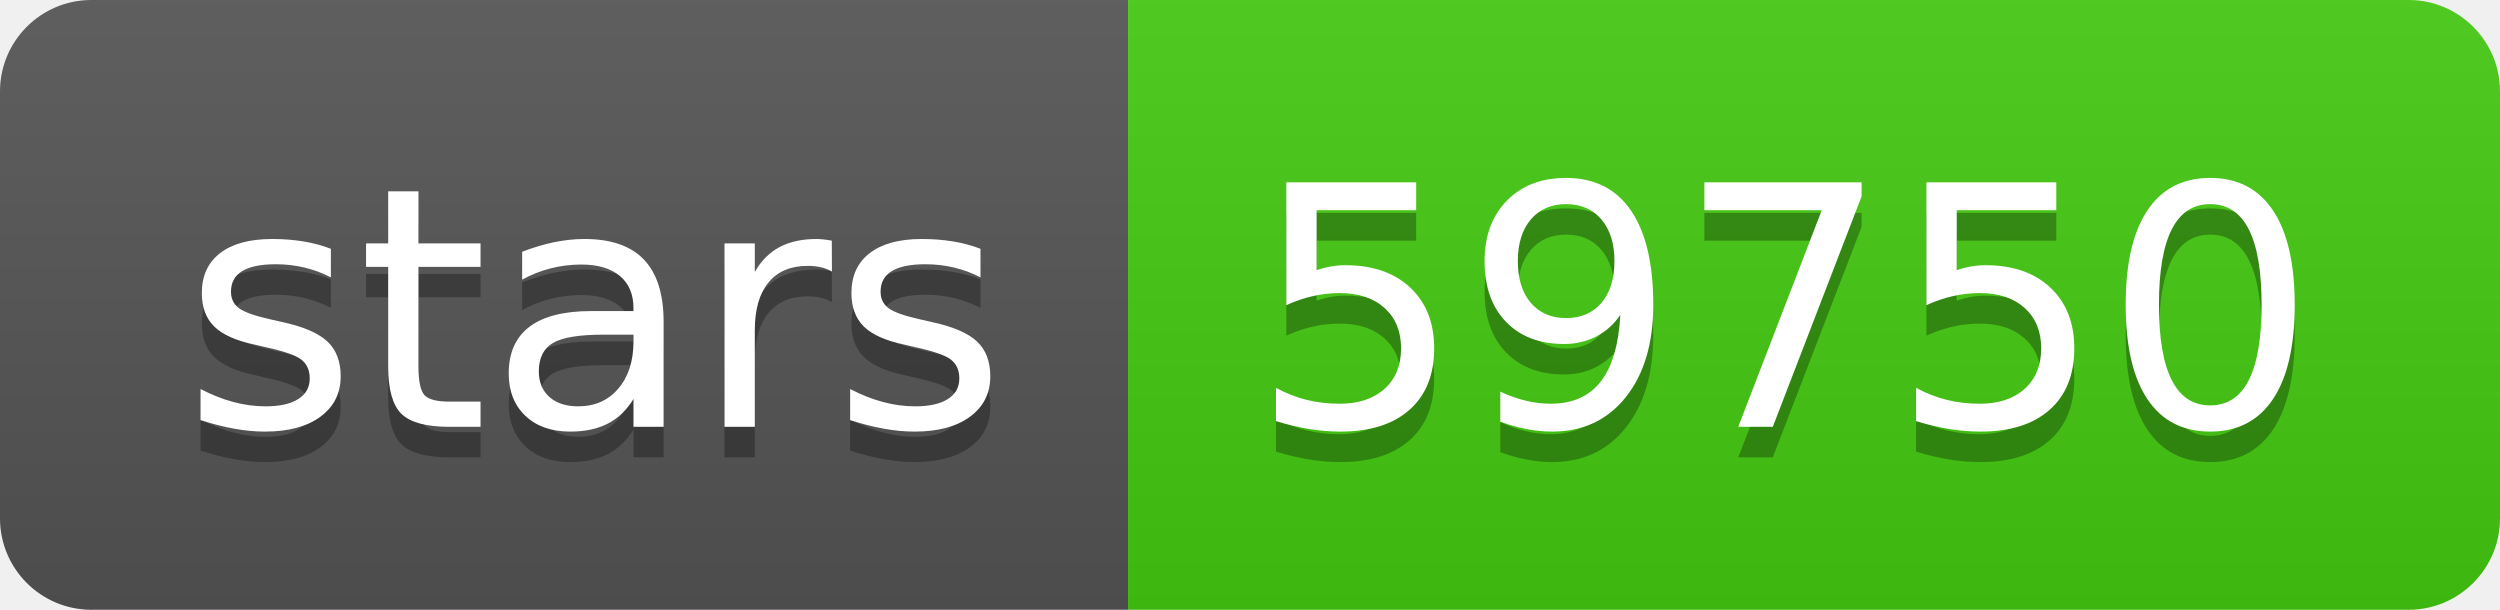
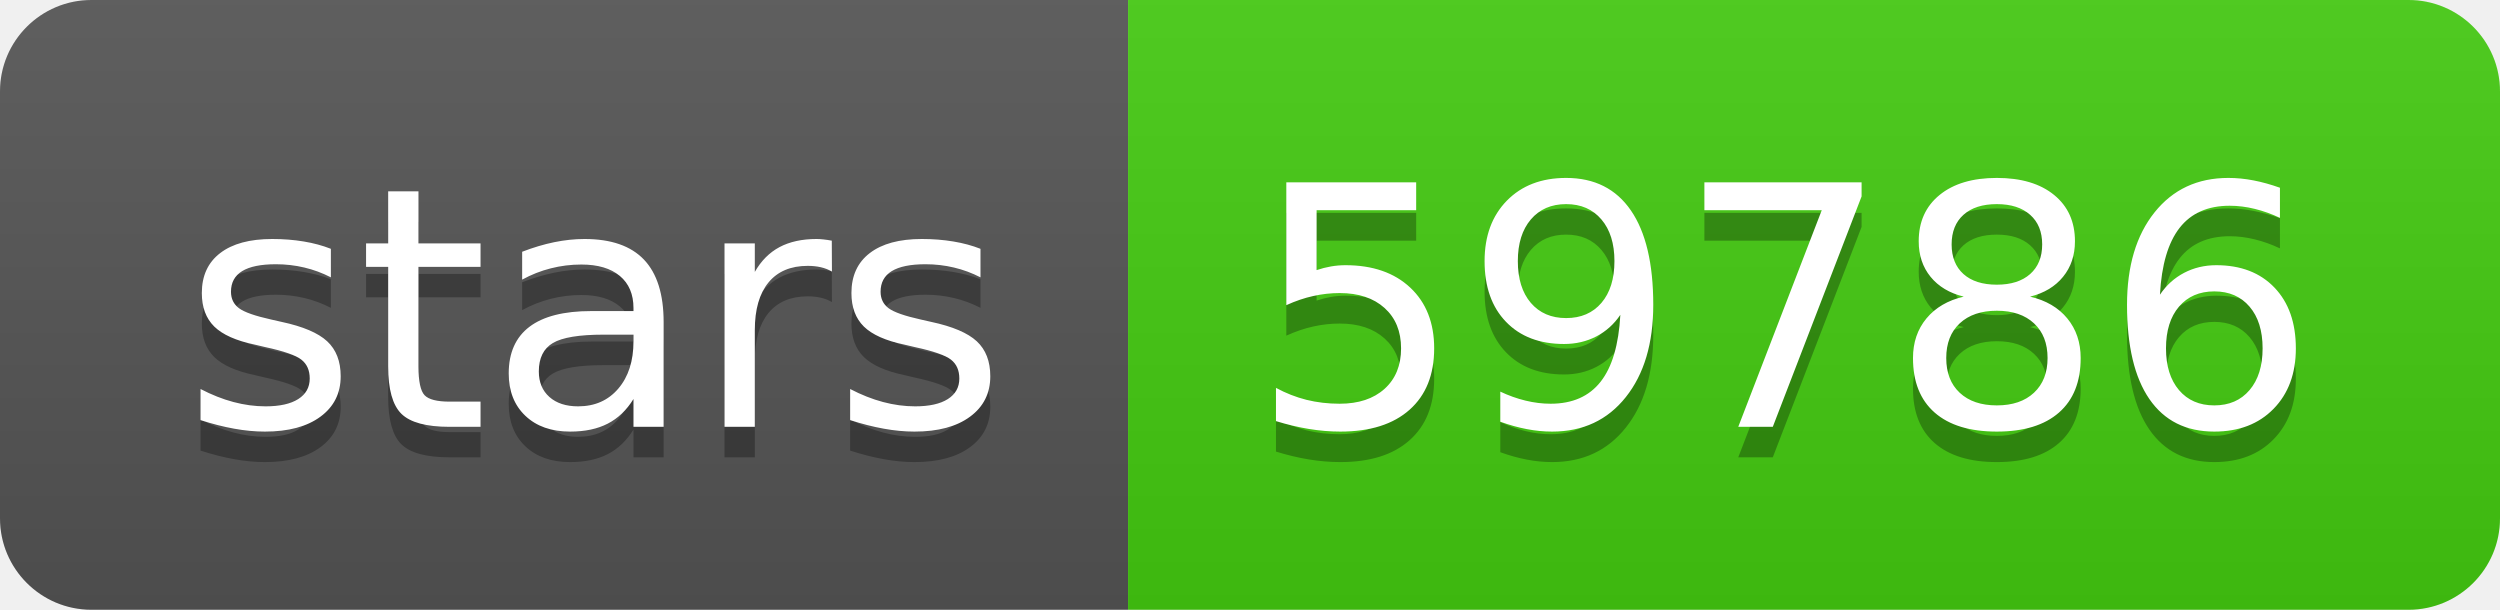
- <svg xmlns="http://www.w3.org/2000/svg" width="82" height="20" role="img" aria-label="stars: 59750">
+ <svg xmlns="http://www.w3.org/2000/svg" width="82" height="20" role="img" aria-label="stars: 59786">
  <linearGradient id="s" x2="0" y2="100%">
    <stop offset="0" stop-color="#bbb" stop-opacity=".1" />
    <stop offset="1" stop-opacity=".1" />
  </linearGradient>
  <clipPath id="r">
    <rect width="82" height="20" rx="3" fill="#fff" />
  </clipPath>
  <g clip-path="url(#r)">
    <rect width="37" height="20" fill="#555" />
    <rect x="37" width="45" height="20" fill="#4c1" />
    <rect width="82" height="20" fill="url(#s)" />
  </g>
  <g fill="#fff" text-anchor="middle" font-family="Verdana,Geneva,DejaVu Sans,sans-serif" text-rendering="geometricPrecision" font-size="110">
    <text aria-hidden="true" x="195" y="150" fill="#010101" fill-opacity=".3" transform="scale(.1)" textLength="270">stars</text>
    <text x="195" y="140" transform="scale(.1)" fill="#fff" textLength="270">stars</text>
-     <text aria-hidden="true" x="585" y="150" fill="#010101" fill-opacity=".3" transform="scale(.1)" textLength="350">59750</text>
-     <text x="585" y="140" transform="scale(.1)" fill="#fff" textLength="350">59750</text>
+     <text aria-hidden="true" x="585" y="150" fill="#010101" fill-opacity=".3" transform="scale(.1)" textLength="350">59786</text>
+     <text x="585" y="140" transform="scale(.1)" fill="#fff" textLength="350">59786</text>
  </g>
</svg>
